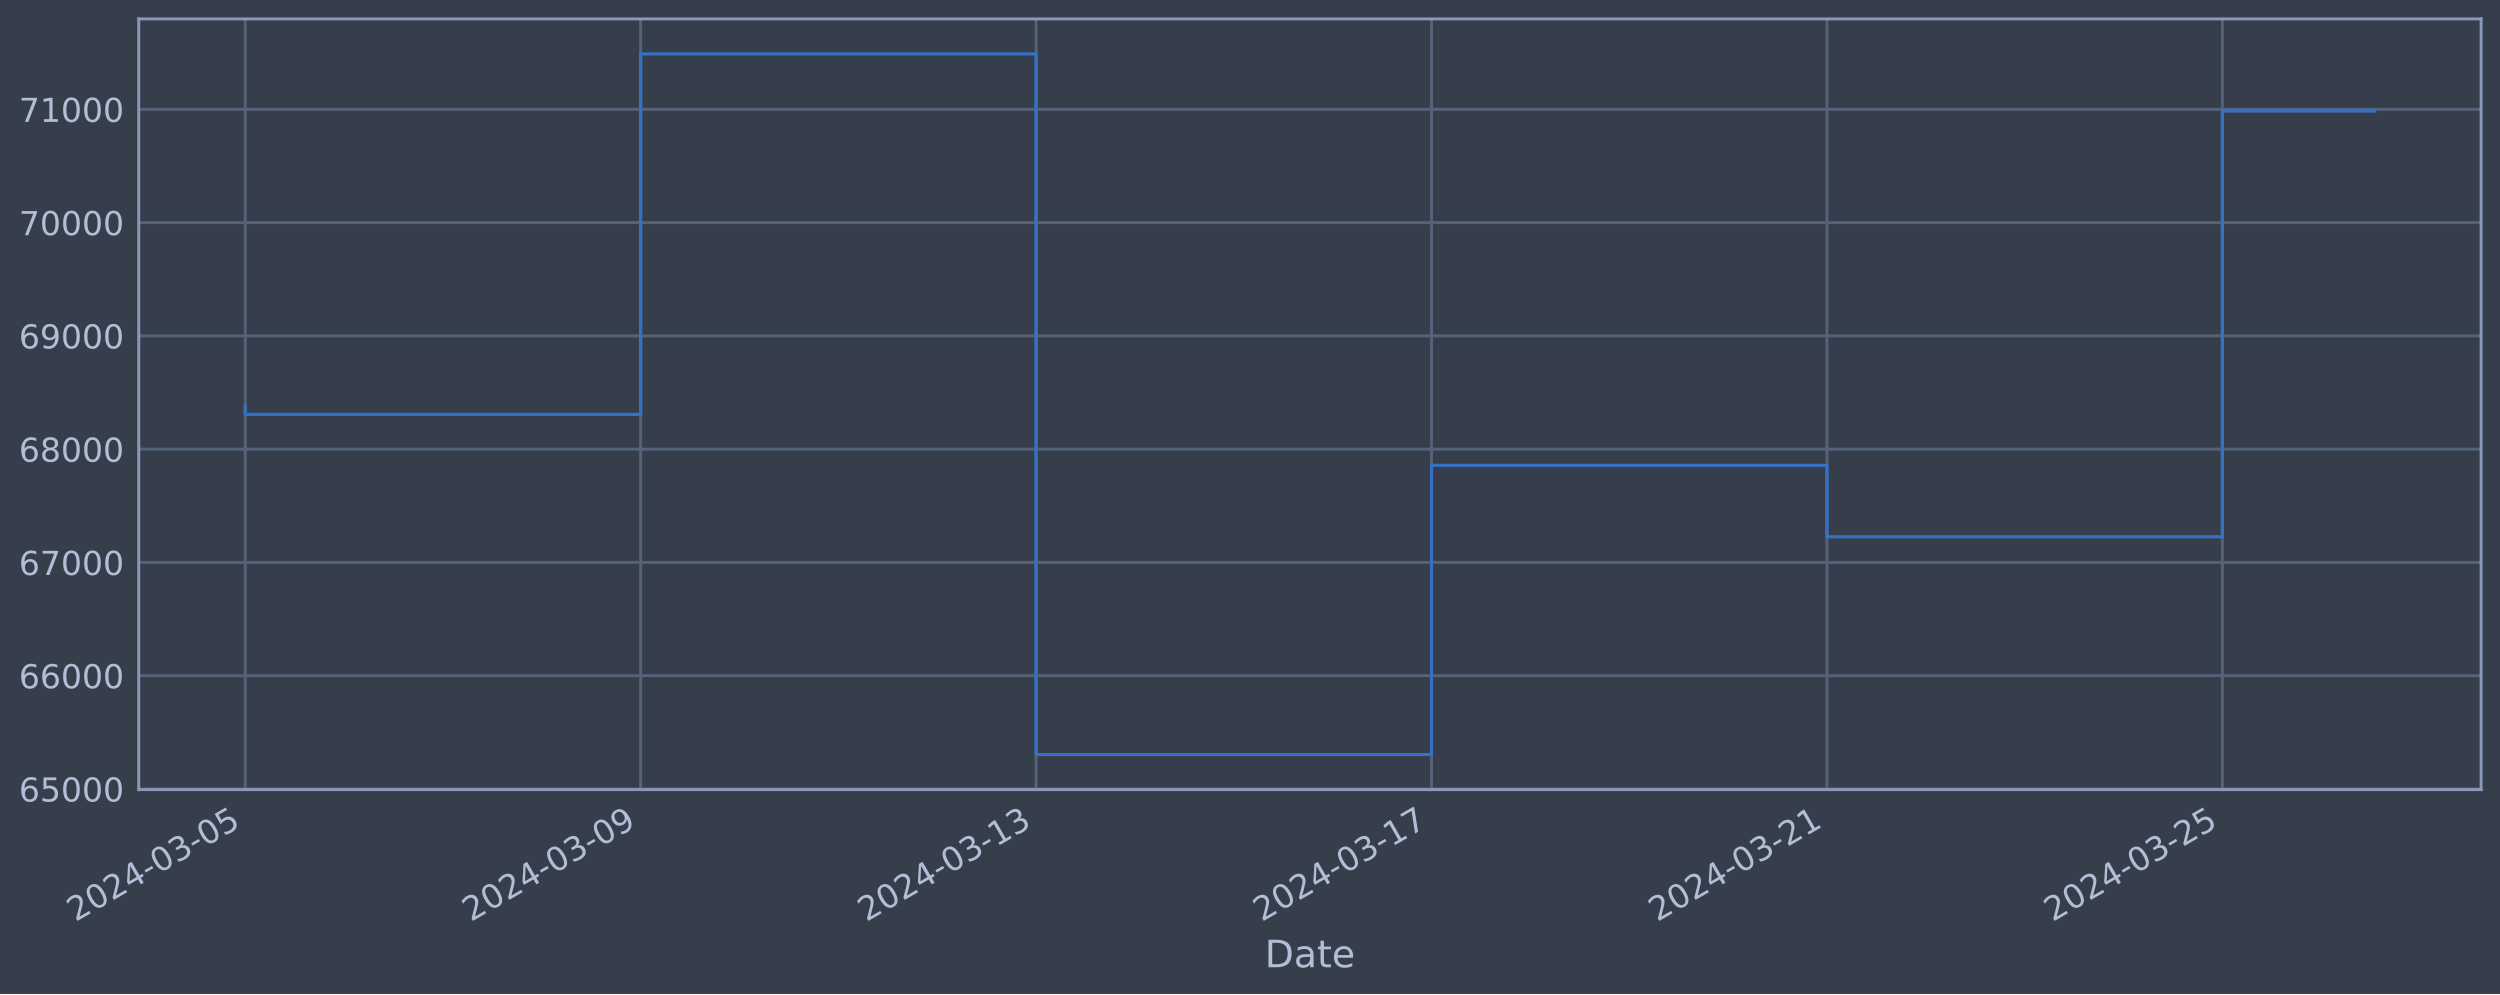
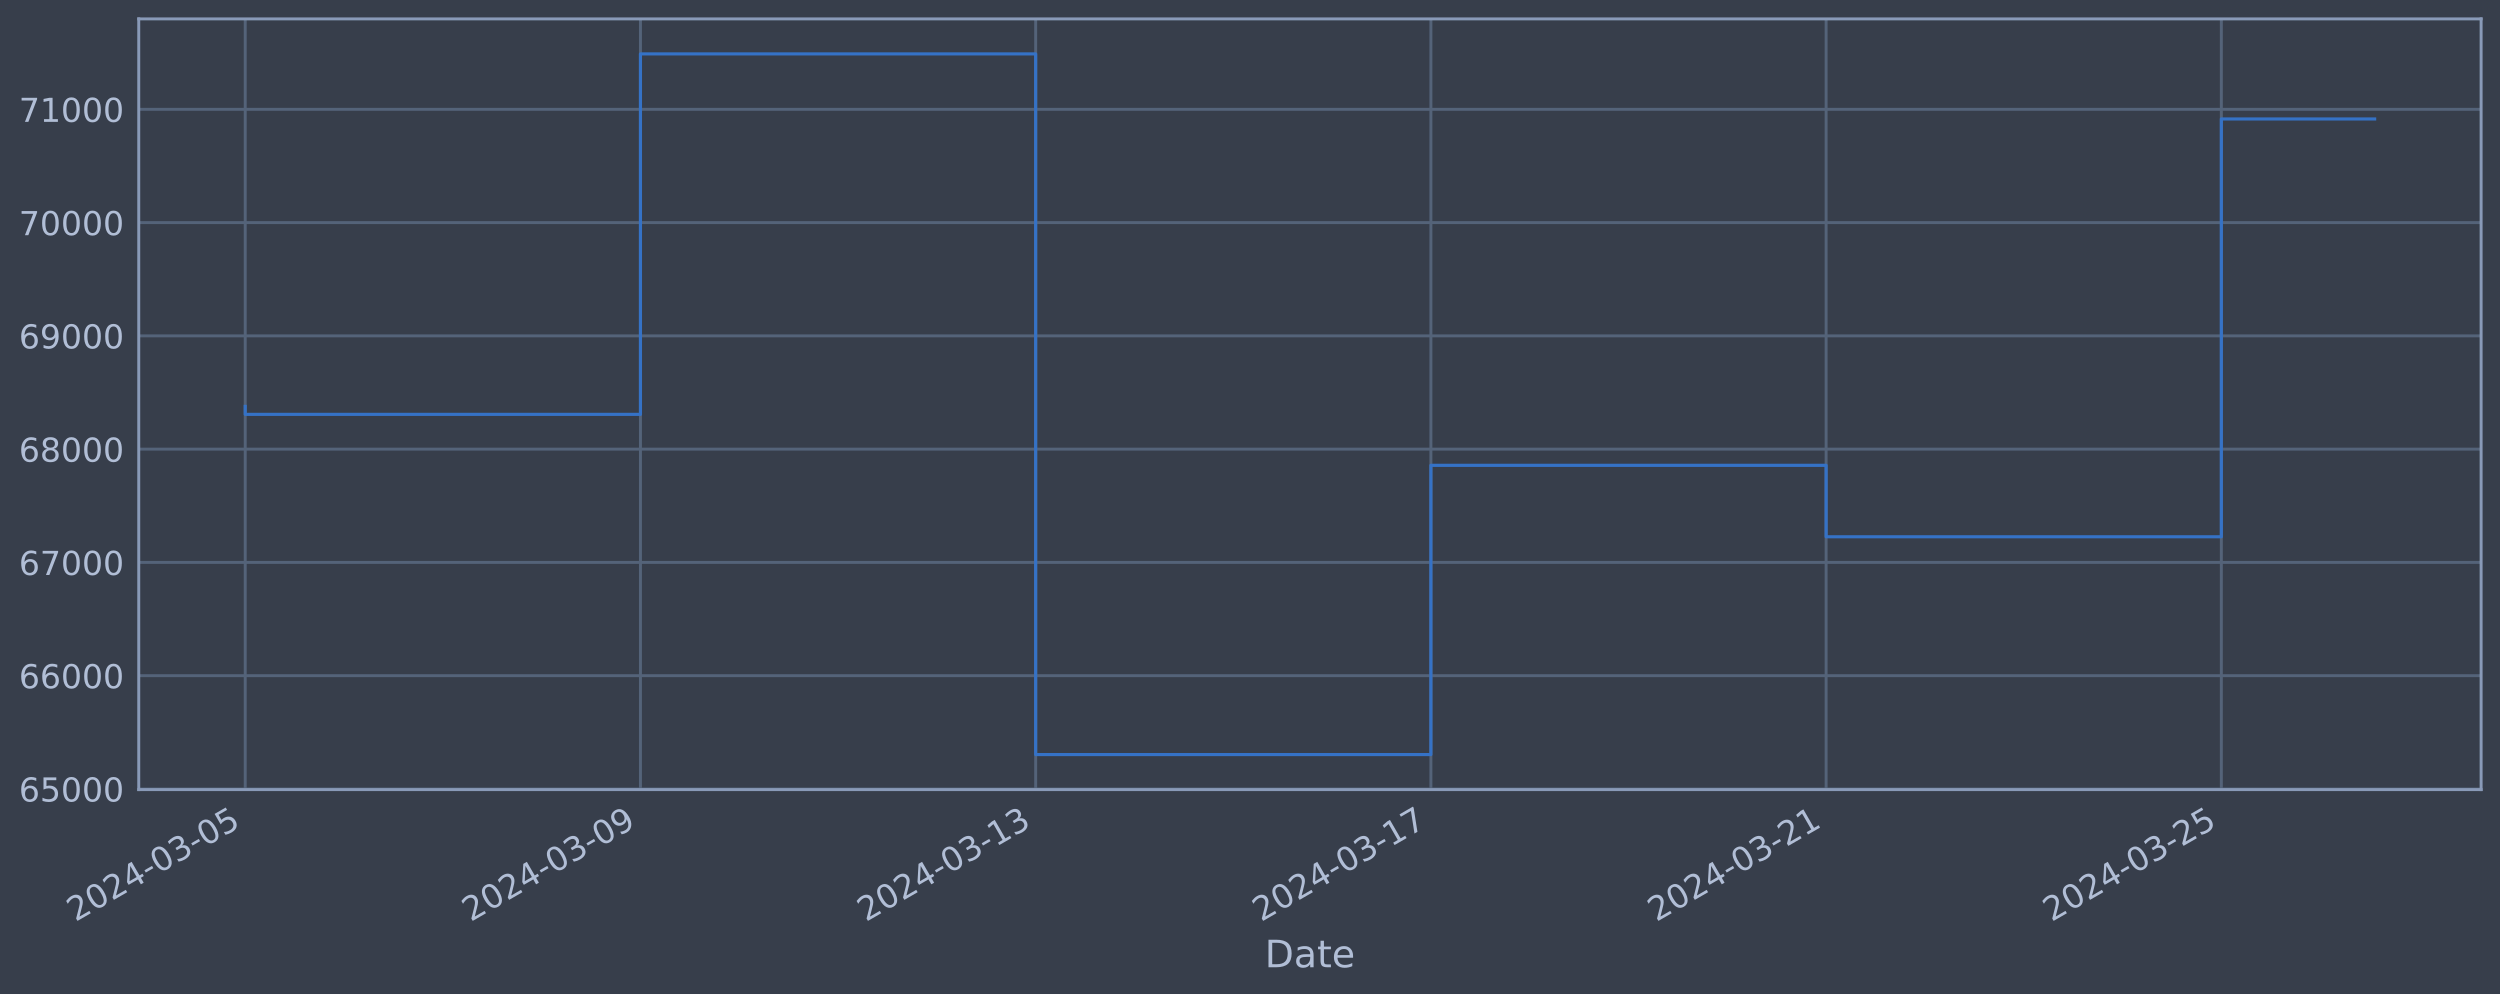
<svg xmlns="http://www.w3.org/2000/svg" xmlns:xlink="http://www.w3.org/1999/xlink" width="952.884pt" height="378.87pt" viewBox="0 0 952.884 378.87" version="1.1">
  <defs>
    <style type="text/css">*{stroke-linejoin: round; stroke-linecap: butt}</style>
  </defs>
  <g id="figure_1">
    <g id="patch_1">
      <path d="M 0 378.87  L 952.884 378.87  L 952.884 0  L 0 0  z " style="fill: #373e4b" />
    </g>
    <g id="axes_1">
      <g id="patch_2">
        <path d="M 52.884 300.96  L 945.684 300.96  L 945.684 7.2  L 52.884 7.2  z " style="fill: #373e4b" />
      </g>
      <g id="matplotlib.axis_1">
        <g id="xtick_1">
          <g id="line2d_1">
-             <path d="M 93.466 300.96  L 93.466 7.2  " clip-path="url(#p75c26c540d)" style="fill: none; stroke: #546379; stroke-width: 1.12; stroke-linecap: square" />
+             <path d="M 93.466 300.96  L 93.466 7.2  " clip-path="url(#p4ee6ab1c3c)" style="fill: none; stroke: #546379; stroke-width: 1.12; stroke-linecap: square" />
          </g>
          <g id="line2d_2" />
          <g id="text_1">
            <g style="fill: #b1bed6" transform="translate(28.74006 351.4642) rotate(-30) scale(0.126 -0.126)">
              <defs>
                <path id="DejaVuSans-32" d="M 1228 531  L 3431 531  L 3431 0  L 469 0  L 469 531  Q 828 903 1448 1529  Q 2069 2156 2228 2338  Q 2531 2678 2651 2914  Q 2772 3150 2772 3378  Q 2772 3750 2511 3984  Q 2250 4219 1831 4219  Q 1534 4219 1204 4116  Q 875 4013 500 3803  L 500 4441  Q 881 4594 1212 4672  Q 1544 4750 1819 4750  Q 2544 4750 2975 4387  Q 3406 4025 3406 3419  Q 3406 3131 3298 2873  Q 3191 2616 2906 2266  Q 2828 2175 2409 1742  Q 1991 1309 1228 531  z " transform="scale(0.015625)" />
                <path id="DejaVuSans-30" d="M 2034 4250  Q 1547 4250 1301 3770  Q 1056 3291 1056 2328  Q 1056 1369 1301 889  Q 1547 409 2034 409  Q 2525 409 2770 889  Q 3016 1369 3016 2328  Q 3016 3291 2770 3770  Q 2525 4250 2034 4250  z M 2034 4750  Q 2819 4750 3233 4129  Q 3647 3509 3647 2328  Q 3647 1150 3233 529  Q 2819 -91 2034 -91  Q 1250 -91 836 529  Q 422 1150 422 2328  Q 422 3509 836 4129  Q 1250 4750 2034 4750  z " transform="scale(0.015625)" />
                <path id="DejaVuSans-34" d="M 2419 4116  L 825 1625  L 2419 1625  L 2419 4116  z M 2253 4666  L 3047 4666  L 3047 1625  L 3713 1625  L 3713 1100  L 3047 1100  L 3047 0  L 2419 0  L 2419 1100  L 313 1100  L 313 1709  L 2253 4666  z " transform="scale(0.015625)" />
                <path id="DejaVuSans-2d" d="M 313 2009  L 1997 2009  L 1997 1497  L 313 1497  L 313 2009  z " transform="scale(0.015625)" />
                <path id="DejaVuSans-33" d="M 2597 2516  Q 3050 2419 3304 2112  Q 3559 1806 3559 1356  Q 3559 666 3084 287  Q 2609 -91 1734 -91  Q 1441 -91 1130 -33  Q 819 25 488 141  L 488 750  Q 750 597 1062 519  Q 1375 441 1716 441  Q 2309 441 2620 675  Q 2931 909 2931 1356  Q 2931 1769 2642 2001  Q 2353 2234 1838 2234  L 1294 2234  L 1294 2753  L 1863 2753  Q 2328 2753 2575 2939  Q 2822 3125 2822 3475  Q 2822 3834 2567 4026  Q 2313 4219 1838 4219  Q 1578 4219 1281 4162  Q 984 4106 628 3988  L 628 4550  Q 988 4650 1302 4700  Q 1616 4750 1894 4750  Q 2613 4750 3031 4423  Q 3450 4097 3450 3541  Q 3450 3153 3228 2886  Q 3006 2619 2597 2516  z " transform="scale(0.015625)" />
                <path id="DejaVuSans-35" d="M 691 4666  L 3169 4666  L 3169 4134  L 1269 4134  L 1269 2991  Q 1406 3038 1543 3061  Q 1681 3084 1819 3084  Q 2600 3084 3056 2656  Q 3513 2228 3513 1497  Q 3513 744 3044 326  Q 2575 -91 1722 -91  Q 1428 -91 1123 -41  Q 819 9 494 109  L 494 744  Q 775 591 1075 516  Q 1375 441 1709 441  Q 2250 441 2565 725  Q 2881 1009 2881 1497  Q 2881 1984 2565 2268  Q 2250 2553 1709 2553  Q 1456 2553 1204 2497  Q 953 2441 691 2322  L 691 4666  z " transform="scale(0.015625)" />
              </defs>
              <use xlink:href="#DejaVuSans-32" />
              <use xlink:href="#DejaVuSans-30" x="63.623" />
              <use xlink:href="#DejaVuSans-32" x="127.246" />
              <use xlink:href="#DejaVuSans-34" x="190.869" />
              <use xlink:href="#DejaVuSans-2d" x="254.492" />
              <use xlink:href="#DejaVuSans-30" x="290.576" />
              <use xlink:href="#DejaVuSans-33" x="354.199" />
              <use xlink:href="#DejaVuSans-2d" x="417.822" />
              <use xlink:href="#DejaVuSans-30" x="453.906" />
              <use xlink:href="#DejaVuSans-35" x="517.529" />
            </g>
          </g>
        </g>
        <g id="xtick_2">
          <g id="line2d_3">
-             <path d="M 244.186 300.96  L 244.186 7.2  " clip-path="url(#p75c26c540d)" style="fill: none; stroke: #546379; stroke-width: 1.12; stroke-linecap: square" />
+             <path d="M 244.107 300.96  L 244.107 7.2  " clip-path="url(#p4ee6ab1c3c)" style="fill: none; stroke: #546379; stroke-width: 1.12; stroke-linecap: square" />
          </g>
          <g id="line2d_4" />
          <g id="text_2">
-             <g style="fill: #b1bed6" transform="translate(179.4609 351.4642) rotate(-30) scale(0.126 -0.126)">
+             <g style="fill: #b1bed6" transform="translate(179.3811 351.4642) rotate(-30) scale(0.126 -0.126)">
              <defs>
                <path id="DejaVuSans-39" d="M 703 97  L 703 672  Q 941 559 1184 500  Q 1428 441 1663 441  Q 2288 441 2617 861  Q 2947 1281 2994 2138  Q 2813 1869 2534 1725  Q 2256 1581 1919 1581  Q 1219 1581 811 2004  Q 403 2428 403 3163  Q 403 3881 828 4315  Q 1253 4750 1959 4750  Q 2769 4750 3195 4129  Q 3622 3509 3622 2328  Q 3622 1225 3098 567  Q 2575 -91 1691 -91  Q 1453 -91 1209 -44  Q 966 3 703 97  z M 1959 2075  Q 2384 2075 2632 2365  Q 2881 2656 2881 3163  Q 2881 3666 2632 3958  Q 2384 4250 1959 4250  Q 1534 4250 1286 3958  Q 1038 3666 1038 3163  Q 1038 2656 1286 2365  Q 1534 2075 1959 2075  z " transform="scale(0.015625)" />
              </defs>
              <use xlink:href="#DejaVuSans-32" />
              <use xlink:href="#DejaVuSans-30" x="63.623" />
              <use xlink:href="#DejaVuSans-32" x="127.246" />
              <use xlink:href="#DejaVuSans-34" x="190.869" />
              <use xlink:href="#DejaVuSans-2d" x="254.492" />
              <use xlink:href="#DejaVuSans-30" x="290.576" />
              <use xlink:href="#DejaVuSans-33" x="354.199" />
              <use xlink:href="#DejaVuSans-2d" x="417.822" />
              <use xlink:href="#DejaVuSans-30" x="453.906" />
              <use xlink:href="#DejaVuSans-39" x="517.529" />
            </g>
          </g>
        </g>
        <g id="xtick_3">
          <g id="line2d_5">
-             <path d="M 394.907 300.96  L 394.907 7.2  " clip-path="url(#p75c26c540d)" style="fill: none; stroke: #546379; stroke-width: 1.12; stroke-linecap: square" />
+             <path d="M 394.748 300.96  L 394.748 7.2  " clip-path="url(#p4ee6ab1c3c)" style="fill: none; stroke: #546379; stroke-width: 1.12; stroke-linecap: square" />
          </g>
          <g id="line2d_6" />
          <g id="text_3">
-             <g style="fill: #b1bed6" transform="translate(330.1817 351.4642) rotate(-30) scale(0.126 -0.126)">
+             <g style="fill: #b1bed6" transform="translate(330.0221 351.4642) rotate(-30) scale(0.126 -0.126)">
              <defs>
                <path id="DejaVuSans-31" d="M 794 531  L 1825 531  L 1825 4091  L 703 3866  L 703 4441  L 1819 4666  L 2450 4666  L 2450 531  L 3481 531  L 3481 0  L 794 0  L 794 531  z " transform="scale(0.015625)" />
              </defs>
              <use xlink:href="#DejaVuSans-32" />
              <use xlink:href="#DejaVuSans-30" x="63.623" />
              <use xlink:href="#DejaVuSans-32" x="127.246" />
              <use xlink:href="#DejaVuSans-34" x="190.869" />
              <use xlink:href="#DejaVuSans-2d" x="254.492" />
              <use xlink:href="#DejaVuSans-30" x="290.576" />
              <use xlink:href="#DejaVuSans-33" x="354.199" />
              <use xlink:href="#DejaVuSans-2d" x="417.822" />
              <use xlink:href="#DejaVuSans-31" x="453.906" />
              <use xlink:href="#DejaVuSans-33" x="517.529" />
            </g>
          </g>
        </g>
        <g id="xtick_4">
          <g id="line2d_7">
-             <path d="M 545.628 300.96  L 545.628 7.2  " clip-path="url(#p75c26c540d)" style="fill: none; stroke: #546379; stroke-width: 1.12; stroke-linecap: square" />
+             <path d="M 545.389 300.96  L 545.389 7.2  " clip-path="url(#p4ee6ab1c3c)" style="fill: none; stroke: #546379; stroke-width: 1.12; stroke-linecap: square" />
          </g>
          <g id="line2d_8" />
          <g id="text_4">
-             <g style="fill: #b1bed6" transform="translate(480.9025 351.4642) rotate(-30) scale(0.126 -0.126)">
+             <g style="fill: #b1bed6" transform="translate(480.6631 351.4642) rotate(-30) scale(0.126 -0.126)">
              <defs>
                <path id="DejaVuSans-37" d="M 525 4666  L 3525 4666  L 3525 4397  L 1831 0  L 1172 0  L 2766 4134  L 525 4134  L 525 4666  z " transform="scale(0.015625)" />
              </defs>
              <use xlink:href="#DejaVuSans-32" />
              <use xlink:href="#DejaVuSans-30" x="63.623" />
              <use xlink:href="#DejaVuSans-32" x="127.246" />
              <use xlink:href="#DejaVuSans-34" x="190.869" />
              <use xlink:href="#DejaVuSans-2d" x="254.492" />
              <use xlink:href="#DejaVuSans-30" x="290.576" />
              <use xlink:href="#DejaVuSans-33" x="354.199" />
              <use xlink:href="#DejaVuSans-2d" x="417.822" />
              <use xlink:href="#DejaVuSans-31" x="453.906" />
              <use xlink:href="#DejaVuSans-37" x="517.529" />
            </g>
          </g>
        </g>
        <g id="xtick_5">
          <g id="line2d_9">
-             <path d="M 696.349 300.96  L 696.349 7.2  " clip-path="url(#p75c26c540d)" style="fill: none; stroke: #546379; stroke-width: 1.12; stroke-linecap: square" />
+             <path d="M 696.03 300.96  L 696.03 7.2  " clip-path="url(#p4ee6ab1c3c)" style="fill: none; stroke: #546379; stroke-width: 1.12; stroke-linecap: square" />
          </g>
          <g id="line2d_10" />
          <g id="text_5">
-             <g style="fill: #b1bed6" transform="translate(631.6233 351.4642) rotate(-30) scale(0.126 -0.126)">
+             <g style="fill: #b1bed6" transform="translate(631.3041 351.4642) rotate(-30) scale(0.126 -0.126)">
              <use xlink:href="#DejaVuSans-32" />
              <use xlink:href="#DejaVuSans-30" x="63.623" />
              <use xlink:href="#DejaVuSans-32" x="127.246" />
              <use xlink:href="#DejaVuSans-34" x="190.869" />
              <use xlink:href="#DejaVuSans-2d" x="254.492" />
              <use xlink:href="#DejaVuSans-30" x="290.576" />
              <use xlink:href="#DejaVuSans-33" x="354.199" />
              <use xlink:href="#DejaVuSans-2d" x="417.822" />
              <use xlink:href="#DejaVuSans-32" x="453.906" />
              <use xlink:href="#DejaVuSans-31" x="517.529" />
            </g>
          </g>
        </g>
        <g id="xtick_6">
          <g id="line2d_11">
-             <path d="M 847.07 300.96  L 847.07 7.2  " clip-path="url(#p75c26c540d)" style="fill: none; stroke: #546379; stroke-width: 1.12; stroke-linecap: square" />
+             <path d="M 846.671 300.96  L 846.671 7.2  " clip-path="url(#p4ee6ab1c3c)" style="fill: none; stroke: #546379; stroke-width: 1.12; stroke-linecap: square" />
          </g>
          <g id="line2d_12" />
          <g id="text_6">
-             <g style="fill: #b1bed6" transform="translate(782.3441 351.4642) rotate(-30) scale(0.126 -0.126)">
+             <g style="fill: #b1bed6" transform="translate(781.9451 351.4642) rotate(-30) scale(0.126 -0.126)">
              <use xlink:href="#DejaVuSans-32" />
              <use xlink:href="#DejaVuSans-30" x="63.623" />
              <use xlink:href="#DejaVuSans-32" x="127.246" />
              <use xlink:href="#DejaVuSans-34" x="190.869" />
              <use xlink:href="#DejaVuSans-2d" x="254.492" />
              <use xlink:href="#DejaVuSans-30" x="290.576" />
              <use xlink:href="#DejaVuSans-33" x="354.199" />
              <use xlink:href="#DejaVuSans-2d" x="417.822" />
              <use xlink:href="#DejaVuSans-32" x="453.906" />
              <use xlink:href="#DejaVuSans-35" x="517.529" />
            </g>
          </g>
        </g>
        <g id="text_7">
          <g style="fill: #b1bed6" transform="translate(482.0746 368.6753) scale(0.144 -0.144)">
            <defs>
              <path id="DejaVuSans-44" d="M 1259 4147  L 1259 519  L 2022 519  Q 2988 519 3436 956  Q 3884 1394 3884 2338  Q 3884 3275 3436 3711  Q 2988 4147 2022 4147  L 1259 4147  z M 628 4666  L 1925 4666  Q 3281 4666 3915 4102  Q 4550 3538 4550 2338  Q 4550 1131 3912 565  Q 3275 0 1925 0  L 628 0  L 628 4666  z " transform="scale(0.015625)" />
              <path id="DejaVuSans-61" d="M 2194 1759  Q 1497 1759 1228 1600  Q 959 1441 959 1056  Q 959 750 1161 570  Q 1363 391 1709 391  Q 2188 391 2477 730  Q 2766 1069 2766 1631  L 2766 1759  L 2194 1759  z M 3341 1997  L 3341 0  L 2766 0  L 2766 531  Q 2569 213 2275 61  Q 1981 -91 1556 -91  Q 1019 -91 701 211  Q 384 513 384 1019  Q 384 1609 779 1909  Q 1175 2209 1959 2209  L 2766 2209  L 2766 2266  Q 2766 2663 2505 2880  Q 2244 3097 1772 3097  Q 1472 3097 1187 3025  Q 903 2953 641 2809  L 641 3341  Q 956 3463 1253 3523  Q 1550 3584 1831 3584  Q 2591 3584 2966 3190  Q 3341 2797 3341 1997  z " transform="scale(0.015625)" />
              <path id="DejaVuSans-74" d="M 1172 4494  L 1172 3500  L 2356 3500  L 2356 3053  L 1172 3053  L 1172 1153  Q 1172 725 1289 603  Q 1406 481 1766 481  L 2356 481  L 2356 0  L 1766 0  Q 1100 0 847 248  Q 594 497 594 1153  L 594 3053  L 172 3053  L 172 3500  L 594 3500  L 594 4494  L 1172 4494  z " transform="scale(0.015625)" />
              <path id="DejaVuSans-65" d="M 3597 1894  L 3597 1613  L 953 1613  Q 991 1019 1311 708  Q 1631 397 2203 397  Q 2534 397 2845 478  Q 3156 559 3463 722  L 3463 178  Q 3153 47 2828 -22  Q 2503 -91 2169 -91  Q 1331 -91 842 396  Q 353 884 353 1716  Q 353 2575 817 3079  Q 1281 3584 2069 3584  Q 2775 3584 3186 3129  Q 3597 2675 3597 1894  z M 3022 2063  Q 3016 2534 2758 2815  Q 2500 3097 2075 3097  Q 1594 3097 1305 2825  Q 1016 2553 972 2059  L 3022 2063  z " transform="scale(0.015625)" />
            </defs>
            <use xlink:href="#DejaVuSans-44" />
            <use xlink:href="#DejaVuSans-61" x="77.002" />
            <use xlink:href="#DejaVuSans-74" x="138.281" />
            <use xlink:href="#DejaVuSans-65" x="177.49" />
          </g>
        </g>
      </g>
      <g id="matplotlib.axis_2">
        <g id="ytick_1">
          <g id="line2d_13">
-             <path d="M 52.884 300.718  L 945.684 300.718  " clip-path="url(#p75c26c540d)" style="fill: none; stroke: #546379; stroke-width: 1.12; stroke-linecap: square" />
+             <path d="M 52.884 300.718  L 945.684 300.718  " clip-path="url(#p4ee6ab1c3c)" style="fill: none; stroke: #546379; stroke-width: 1.12; stroke-linecap: square" />
          </g>
          <g id="line2d_14" />
          <g id="text_8">
            <g style="fill: #b1bed6" transform="translate(7.2 305.5049) scale(0.126 -0.126)">
              <defs>
                <path id="DejaVuSans-36" d="M 2113 2584  Q 1688 2584 1439 2293  Q 1191 2003 1191 1497  Q 1191 994 1439 701  Q 1688 409 2113 409  Q 2538 409 2786 701  Q 3034 994 3034 1497  Q 3034 2003 2786 2293  Q 2538 2584 2113 2584  z M 3366 4563  L 3366 3988  Q 3128 4100 2886 4159  Q 2644 4219 2406 4219  Q 1781 4219 1451 3797  Q 1122 3375 1075 2522  Q 1259 2794 1537 2939  Q 1816 3084 2150 3084  Q 2853 3084 3261 2657  Q 3669 2231 3669 1497  Q 3669 778 3244 343  Q 2819 -91 2113 -91  Q 1303 -91 875 529  Q 447 1150 447 2328  Q 447 3434 972 4092  Q 1497 4750 2381 4750  Q 2619 4750 2861 4703  Q 3103 4656 3366 4563  z " transform="scale(0.015625)" />
              </defs>
              <use xlink:href="#DejaVuSans-36" />
              <use xlink:href="#DejaVuSans-35" x="63.623" />
              <use xlink:href="#DejaVuSans-30" x="127.246" />
              <use xlink:href="#DejaVuSans-30" x="190.869" />
              <use xlink:href="#DejaVuSans-30" x="254.492" />
            </g>
          </g>
        </g>
        <g id="ytick_2">
          <g id="line2d_15">
-             <path d="M 52.884 257.544  L 945.684 257.544  " clip-path="url(#p75c26c540d)" style="fill: none; stroke: #546379; stroke-width: 1.12; stroke-linecap: square" />
+             <path d="M 52.884 257.544  L 945.684 257.544  " clip-path="url(#p4ee6ab1c3c)" style="fill: none; stroke: #546379; stroke-width: 1.12; stroke-linecap: square" />
          </g>
          <g id="line2d_16" />
          <g id="text_9">
            <g style="fill: #b1bed6" transform="translate(7.2 262.331) scale(0.126 -0.126)">
              <use xlink:href="#DejaVuSans-36" />
              <use xlink:href="#DejaVuSans-36" x="63.623" />
              <use xlink:href="#DejaVuSans-30" x="127.246" />
              <use xlink:href="#DejaVuSans-30" x="190.869" />
              <use xlink:href="#DejaVuSans-30" x="254.492" />
            </g>
          </g>
        </g>
        <g id="ytick_3">
          <g id="line2d_17">
-             <path d="M 52.884 214.37  L 945.684 214.37  " clip-path="url(#p75c26c540d)" style="fill: none; stroke: #546379; stroke-width: 1.12; stroke-linecap: square" />
+             <path d="M 52.884 214.37  L 945.684 214.37  " clip-path="url(#p4ee6ab1c3c)" style="fill: none; stroke: #546379; stroke-width: 1.12; stroke-linecap: square" />
          </g>
          <g id="line2d_18" />
          <g id="text_10">
            <g style="fill: #b1bed6" transform="translate(7.2 219.157) scale(0.126 -0.126)">
              <use xlink:href="#DejaVuSans-36" />
              <use xlink:href="#DejaVuSans-37" x="63.623" />
              <use xlink:href="#DejaVuSans-30" x="127.246" />
              <use xlink:href="#DejaVuSans-30" x="190.869" />
              <use xlink:href="#DejaVuSans-30" x="254.492" />
            </g>
          </g>
        </g>
        <g id="ytick_4">
          <g id="line2d_19">
-             <path d="M 52.884 171.196  L 945.684 171.196  " clip-path="url(#p75c26c540d)" style="fill: none; stroke: #546379; stroke-width: 1.12; stroke-linecap: square" />
+             <path d="M 52.884 171.196  L 945.684 171.196  " clip-path="url(#p4ee6ab1c3c)" style="fill: none; stroke: #546379; stroke-width: 1.12; stroke-linecap: square" />
          </g>
          <g id="line2d_20" />
          <g id="text_11">
            <g style="fill: #b1bed6" transform="translate(7.2 175.9831) scale(0.126 -0.126)">
              <defs>
                <path id="DejaVuSans-38" d="M 2034 2216  Q 1584 2216 1326 1975  Q 1069 1734 1069 1313  Q 1069 891 1326 650  Q 1584 409 2034 409  Q 2484 409 2743 651  Q 3003 894 3003 1313  Q 3003 1734 2745 1975  Q 2488 2216 2034 2216  z M 1403 2484  Q 997 2584 770 2862  Q 544 3141 544 3541  Q 544 4100 942 4425  Q 1341 4750 2034 4750  Q 2731 4750 3128 4425  Q 3525 4100 3525 3541  Q 3525 3141 3298 2862  Q 3072 2584 2669 2484  Q 3125 2378 3379 2068  Q 3634 1759 3634 1313  Q 3634 634 3220 271  Q 2806 -91 2034 -91  Q 1263 -91 848 271  Q 434 634 434 1313  Q 434 1759 690 2068  Q 947 2378 1403 2484  z M 1172 3481  Q 1172 3119 1398 2916  Q 1625 2713 2034 2713  Q 2441 2713 2670 2916  Q 2900 3119 2900 3481  Q 2900 3844 2670 4047  Q 2441 4250 2034 4250  Q 1625 4250 1398 4047  Q 1172 3844 1172 3481  z " transform="scale(0.015625)" />
              </defs>
              <use xlink:href="#DejaVuSans-36" />
              <use xlink:href="#DejaVuSans-38" x="63.623" />
              <use xlink:href="#DejaVuSans-30" x="127.246" />
              <use xlink:href="#DejaVuSans-30" x="190.869" />
              <use xlink:href="#DejaVuSans-30" x="254.492" />
            </g>
          </g>
        </g>
        <g id="ytick_5">
          <g id="line2d_21">
-             <path d="M 52.884 128.022  L 945.684 128.022  " clip-path="url(#p75c26c540d)" style="fill: none; stroke: #546379; stroke-width: 1.12; stroke-linecap: square" />
+             <path d="M 52.884 128.022  L 945.684 128.022  " clip-path="url(#p4ee6ab1c3c)" style="fill: none; stroke: #546379; stroke-width: 1.12; stroke-linecap: square" />
          </g>
          <g id="line2d_22" />
          <g id="text_12">
            <g style="fill: #b1bed6" transform="translate(7.2 132.8092) scale(0.126 -0.126)">
              <use xlink:href="#DejaVuSans-36" />
              <use xlink:href="#DejaVuSans-39" x="63.623" />
              <use xlink:href="#DejaVuSans-30" x="127.246" />
              <use xlink:href="#DejaVuSans-30" x="190.869" />
              <use xlink:href="#DejaVuSans-30" x="254.492" />
            </g>
          </g>
        </g>
        <g id="ytick_6">
          <g id="line2d_23">
-             <path d="M 52.884 84.848  L 945.684 84.848  " clip-path="url(#p75c26c540d)" style="fill: none; stroke: #546379; stroke-width: 1.12; stroke-linecap: square" />
+             <path d="M 52.884 84.848  L 945.684 84.848  " clip-path="url(#p4ee6ab1c3c)" style="fill: none; stroke: #546379; stroke-width: 1.12; stroke-linecap: square" />
          </g>
          <g id="line2d_24" />
          <g id="text_13">
            <g style="fill: #b1bed6" transform="translate(7.2 89.63523) scale(0.126 -0.126)">
              <use xlink:href="#DejaVuSans-37" />
              <use xlink:href="#DejaVuSans-30" x="63.623" />
              <use xlink:href="#DejaVuSans-30" x="127.246" />
              <use xlink:href="#DejaVuSans-30" x="190.869" />
              <use xlink:href="#DejaVuSans-30" x="254.492" />
            </g>
          </g>
        </g>
        <g id="ytick_7">
          <g id="line2d_25">
-             <path d="M 52.884 41.674  L 945.684 41.674  " clip-path="url(#p75c26c540d)" style="fill: none; stroke: #546379; stroke-width: 1.12; stroke-linecap: square" />
+             <path d="M 52.884 41.674  L 945.684 41.674  " clip-path="url(#p4ee6ab1c3c)" style="fill: none; stroke: #546379; stroke-width: 1.12; stroke-linecap: square" />
          </g>
          <g id="line2d_26" />
          <g id="text_14">
            <g style="fill: #b1bed6" transform="translate(7.2 46.4613) scale(0.126 -0.126)">
              <use xlink:href="#DejaVuSans-37" />
              <use xlink:href="#DejaVuSans-31" x="63.623" />
              <use xlink:href="#DejaVuSans-30" x="127.246" />
              <use xlink:href="#DejaVuSans-30" x="190.869" />
              <use xlink:href="#DejaVuSans-30" x="254.492" />
            </g>
          </g>
        </g>
      </g>
      <g id="line2d_27">
-         <path d="M 93.466 154.891  L 93.466 157.946  L 244.186 157.946  L 244.186 20.553  L 394.907 20.553  L 394.907 287.607  L 545.628 287.607  L 545.628 177.362  L 696.349 177.362  L 696.349 204.598  L 847.07 204.598  L 847.07 42.312  L 905.102 42.312  " clip-path="url(#p75c26c540d)" style="fill: none; stroke: #3572c6; stroke-width: 1.2; stroke-linecap: square" />
+         <path d="M 93.466 154.891  L 93.466 157.946  L 244.107 157.946  L 244.107 20.553  L 394.748 20.553  L 394.748 287.607  L 545.389 287.607  L 545.389 177.362  L 696.03 177.362  L 696.03 204.598  L 846.671 204.598  L 846.671 45.341  L 905.102 45.341  " clip-path="url(#p4ee6ab1c3c)" style="fill: none; stroke: #3572c6; stroke-width: 1.2; stroke-linecap: square" />
      </g>
      <g id="patch_3">
        <path d="M 52.884 300.96  L 52.884 7.2  " style="fill: none; stroke: #899ab8; stroke-width: 1.12; stroke-linejoin: miter; stroke-linecap: square" />
      </g>
      <g id="patch_4">
        <path d="M 945.684 300.96  L 945.684 7.2  " style="fill: none; stroke: #899ab8; stroke-width: 1.12; stroke-linejoin: miter; stroke-linecap: square" />
      </g>
      <g id="patch_5">
        <path d="M 52.884 300.96  L 945.684 300.96  " style="fill: none; stroke: #899ab8; stroke-width: 1.12; stroke-linejoin: miter; stroke-linecap: square" />
      </g>
      <g id="patch_6">
        <path d="M 52.884 7.2  L 945.684 7.2  " style="fill: none; stroke: #899ab8; stroke-width: 1.12; stroke-linejoin: miter; stroke-linecap: square" />
      </g>
    </g>
  </g>
  <defs>
-     <clipPath id="p75c26c540d">
+     <clipPath id="p4ee6ab1c3c">
      <rect x="52.884" y="7.2" width="892.8" height="293.76" />
    </clipPath>
  </defs>
</svg>
